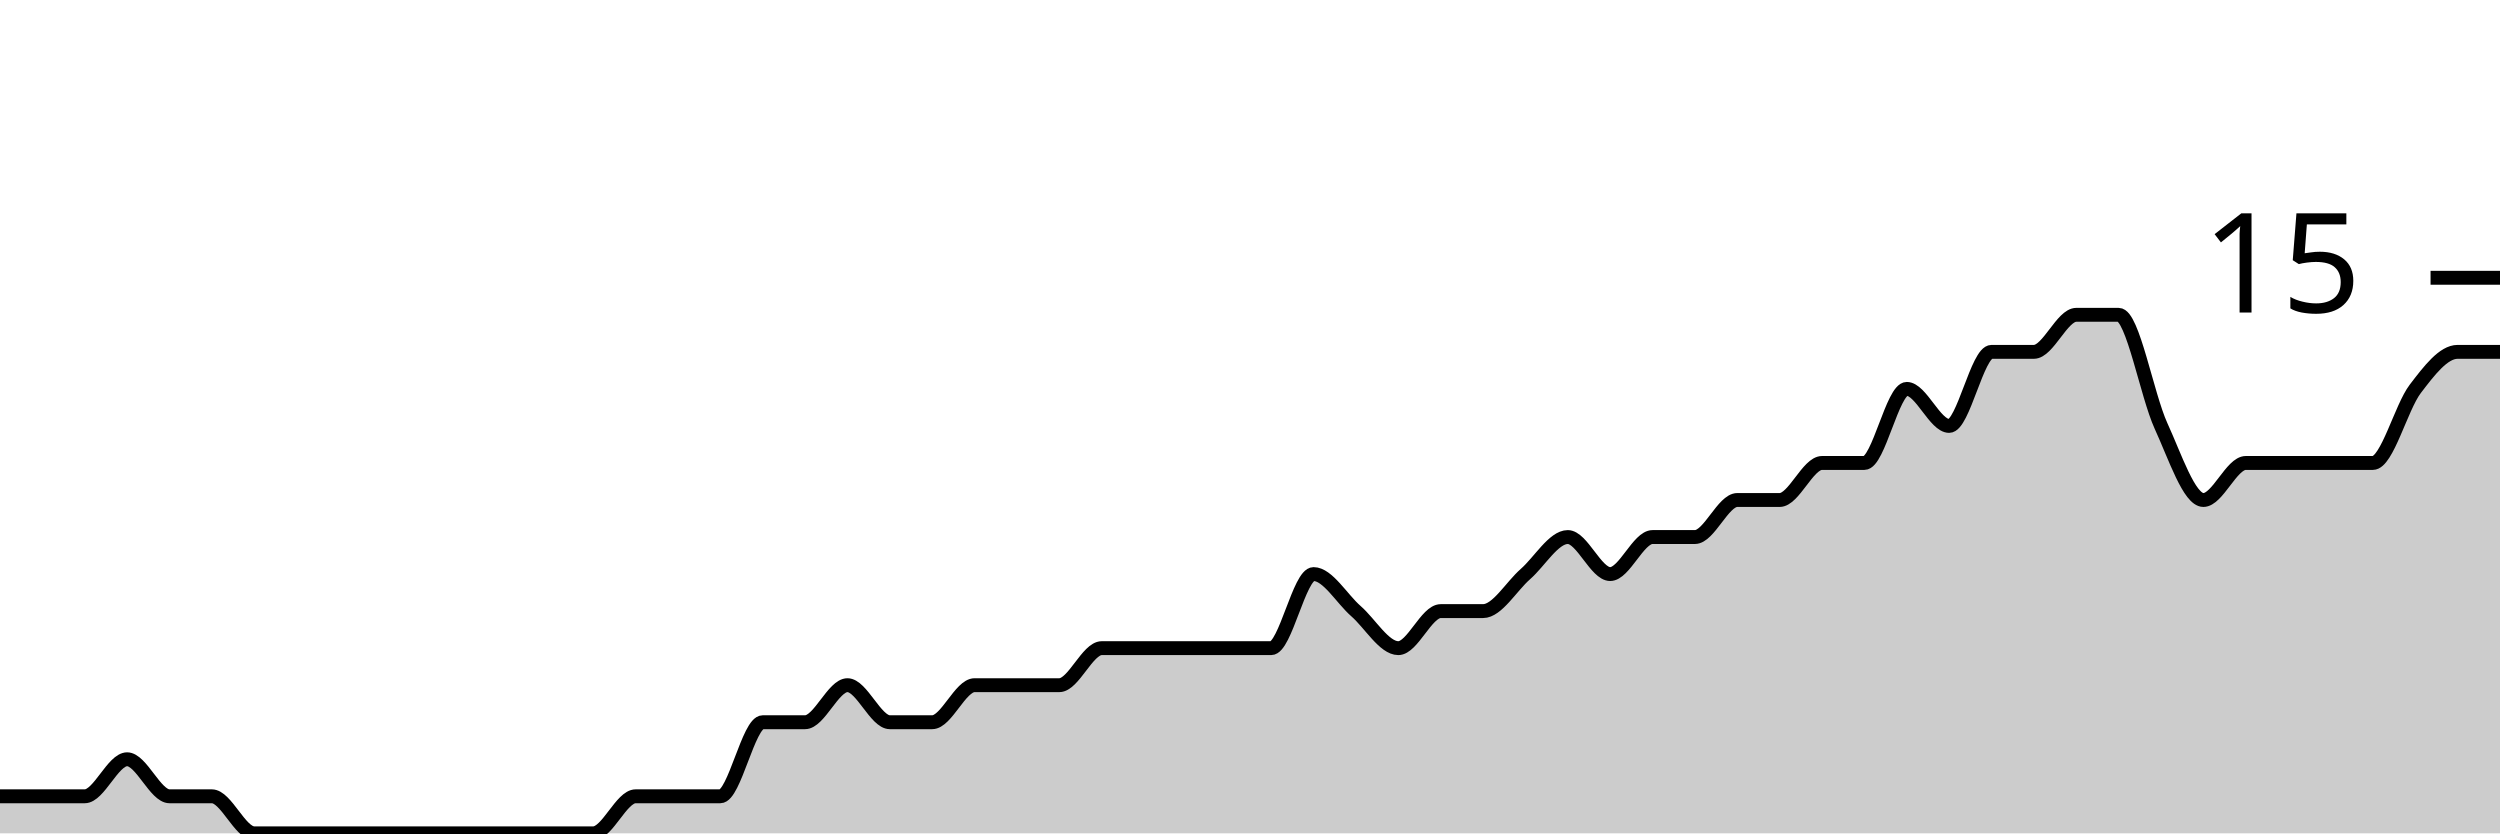
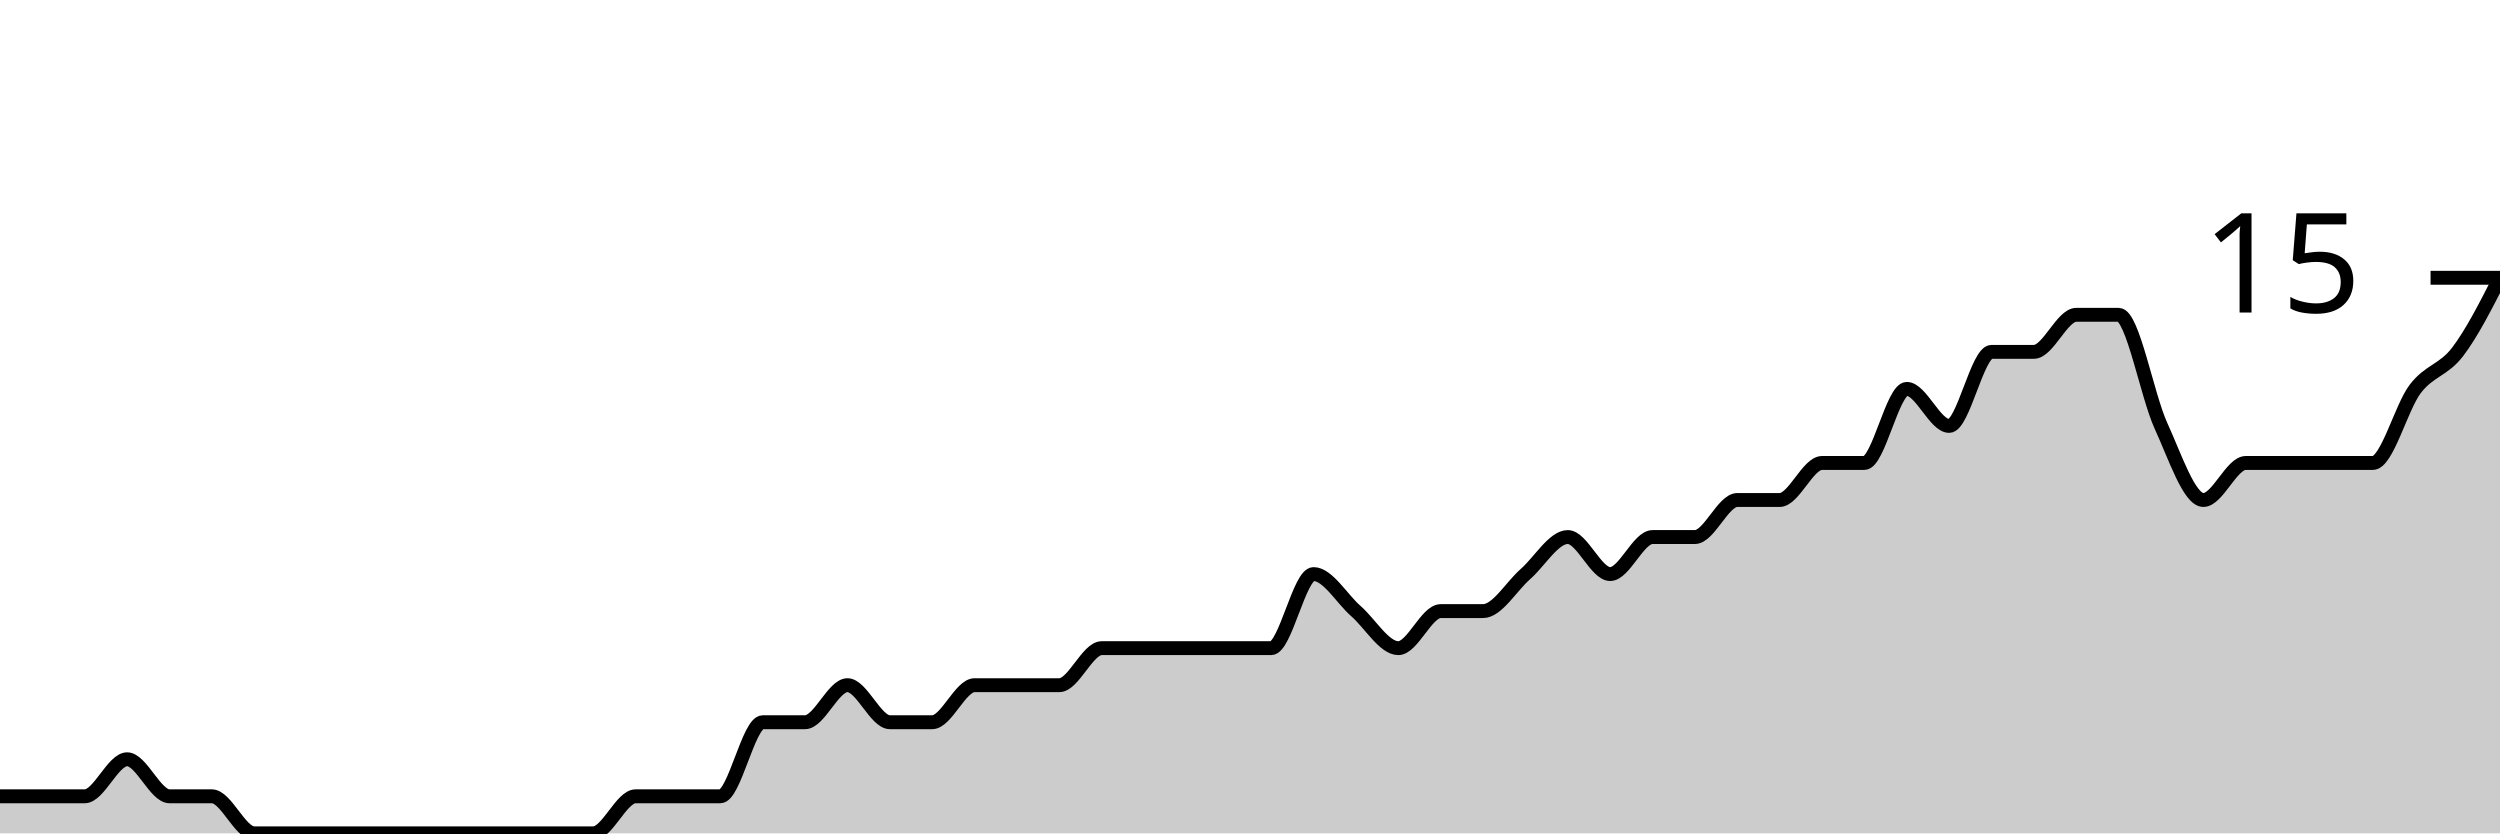
<svg xmlns="http://www.w3.org/2000/svg" viewBox="0 0 180 60">
  <g transform="translate(0,20)">
-     <path class="area" fill="rgba(0, 0, 0, 0.2)" d="M0,37.333C1.017,37.333,2.034,37.333,3.051,37.333C4.068,37.333,5.085,37.333,6.102,37.333C7.119,37.333,8.136,34.667,9.153,34.667C10.169,34.667,11.186,37.333,12.203,37.333C13.22,37.333,14.237,37.333,15.254,37.333C16.271,37.333,17.288,40,18.305,40C19.322,40,20.339,40,21.356,40C22.373,40,23.39,40,24.407,40C25.424,40,26.441,40,27.458,40C28.475,40,29.492,40,30.508,40C31.525,40,32.542,40,33.559,40C34.576,40,35.593,40,36.61,40C37.627,40,38.644,40,39.661,40C40.678,40,41.695,40,42.712,40C43.729,40,44.746,37.333,45.763,37.333C46.78,37.333,47.797,37.333,48.814,37.333C49.831,37.333,50.847,37.333,51.864,37.333C52.881,37.333,53.898,32,54.915,32C55.932,32,56.949,32,57.966,32C58.983,32,60,29.333,61.017,29.333C62.034,29.333,63.051,32,64.068,32C65.085,32,66.102,32,67.119,32C68.136,32,69.153,29.333,70.169,29.333C71.186,29.333,72.203,29.333,73.22,29.333C74.237,29.333,75.254,29.333,76.271,29.333C77.288,29.333,78.305,26.667,79.322,26.667C80.339,26.667,81.356,26.667,82.373,26.667C83.39,26.667,84.407,26.667,85.424,26.667C86.441,26.667,87.458,26.667,88.475,26.667C89.492,26.667,90.508,26.667,91.525,26.667C92.542,26.667,93.559,21.333,94.576,21.333C95.593,21.333,96.61,23.111,97.627,24C98.644,24.889,99.661,26.667,100.678,26.667C101.695,26.667,102.712,24,103.729,24C104.746,24,105.763,24,106.78,24C107.797,24,108.814,22.222,109.831,21.333C110.847,20.444,111.864,18.667,112.881,18.667C113.898,18.667,114.915,21.333,115.932,21.333C116.949,21.333,117.966,18.667,118.983,18.667C120,18.667,121.017,18.667,122.034,18.667C123.051,18.667,124.068,16,125.085,16C126.102,16,127.119,16,128.136,16C129.153,16,130.169,13.333,131.186,13.333C132.203,13.333,133.22,13.333,134.237,13.333C135.254,13.333,136.271,8,137.288,8C138.305,8,139.322,10.667,140.339,10.667C141.356,10.667,142.373,5.333,143.39,5.333C144.407,5.333,145.424,5.333,146.441,5.333C147.458,5.333,148.475,2.667,149.492,2.667C150.508,2.667,151.525,2.667,152.542,2.667C153.559,2.667,154.576,8.444,155.593,10.667C156.61,12.889,157.627,16,158.644,16C159.661,16,160.678,13.333,161.695,13.333C162.712,13.333,163.729,13.333,164.746,13.333C165.763,13.333,166.78,13.333,167.797,13.333C168.814,13.333,169.831,13.333,170.847,13.333C171.864,13.333,172.881,9.333,173.898,8C174.915,6.667,175.932,5.333,176.949,5.333C177.966,5.333,178.983,5.333,180,5.333L180,40C178.983,40,177.966,40,176.949,40C175.932,40,174.915,40,173.898,40C172.881,40,171.864,40,170.847,40C169.831,40,168.814,40,167.797,40C166.78,40,165.763,40,164.746,40C163.729,40,162.712,40,161.695,40C160.678,40,159.661,40,158.644,40C157.627,40,156.61,40,155.593,40C154.576,40,153.559,40,152.542,40C151.525,40,150.508,40,149.492,40C148.475,40,147.458,40,146.441,40C145.424,40,144.407,40,143.39,40C142.373,40,141.356,40,140.339,40C139.322,40,138.305,40,137.288,40C136.271,40,135.254,40,134.237,40C133.22,40,132.203,40,131.186,40C130.169,40,129.153,40,128.136,40C127.119,40,126.102,40,125.085,40C124.068,40,123.051,40,122.034,40C121.017,40,120,40,118.983,40C117.966,40,116.949,40,115.932,40C114.915,40,113.898,40,112.881,40C111.864,40,110.847,40,109.831,40C108.814,40,107.797,40,106.78,40C105.763,40,104.746,40,103.729,40C102.712,40,101.695,40,100.678,40C99.661,40,98.644,40,97.627,40C96.61,40,95.593,40,94.576,40C93.559,40,92.542,40,91.525,40C90.508,40,89.492,40,88.475,40C87.458,40,86.441,40,85.424,40C84.407,40,83.39,40,82.373,40C81.356,40,80.339,40,79.322,40C78.305,40,77.288,40,76.271,40C75.254,40,74.237,40,73.22,40C72.203,40,71.186,40,70.169,40C69.153,40,68.136,40,67.119,40C66.102,40,65.085,40,64.068,40C63.051,40,62.034,40,61.017,40C60,40,58.983,40,57.966,40C56.949,40,55.932,40,54.915,40C53.898,40,52.881,40,51.864,40C50.847,40,49.831,40,48.814,40C47.797,40,46.78,40,45.763,40C44.746,40,43.729,40,42.712,40C41.695,40,40.678,40,39.661,40C38.644,40,37.627,40,36.61,40C35.593,40,34.576,40,33.559,40C32.542,40,31.525,40,30.508,40C29.492,40,28.475,40,27.458,40C26.441,40,25.424,40,24.407,40C23.39,40,22.373,40,21.356,40C20.339,40,19.322,40,18.305,40C17.288,40,16.271,40,15.254,40C14.237,40,13.22,40,12.203,40C11.186,40,10.169,40,9.153,40C8.136,40,7.119,40,6.102,40C5.085,40,4.068,40,3.051,40C2.034,40,1.017,40,0,40Z" />
-     <path class="line" stroke="black" fill="none" d="M0,37.333C1.017,37.333,2.034,37.333,3.051,37.333C4.068,37.333,5.085,37.333,6.102,37.333C7.119,37.333,8.136,34.667,9.153,34.667C10.169,34.667,11.186,37.333,12.203,37.333C13.22,37.333,14.237,37.333,15.254,37.333C16.271,37.333,17.288,40,18.305,40C19.322,40,20.339,40,21.356,40C22.373,40,23.39,40,24.407,40C25.424,40,26.441,40,27.458,40C28.475,40,29.492,40,30.508,40C31.525,40,32.542,40,33.559,40C34.576,40,35.593,40,36.61,40C37.627,40,38.644,40,39.661,40C40.678,40,41.695,40,42.712,40C43.729,40,44.746,37.333,45.763,37.333C46.78,37.333,47.797,37.333,48.814,37.333C49.831,37.333,50.847,37.333,51.864,37.333C52.881,37.333,53.898,32,54.915,32C55.932,32,56.949,32,57.966,32C58.983,32,60,29.333,61.017,29.333C62.034,29.333,63.051,32,64.068,32C65.085,32,66.102,32,67.119,32C68.136,32,69.153,29.333,70.169,29.333C71.186,29.333,72.203,29.333,73.22,29.333C74.237,29.333,75.254,29.333,76.271,29.333C77.288,29.333,78.305,26.667,79.322,26.667C80.339,26.667,81.356,26.667,82.373,26.667C83.39,26.667,84.407,26.667,85.424,26.667C86.441,26.667,87.458,26.667,88.475,26.667C89.492,26.667,90.508,26.667,91.525,26.667C92.542,26.667,93.559,21.333,94.576,21.333C95.593,21.333,96.61,23.111,97.627,24C98.644,24.889,99.661,26.667,100.678,26.667C101.695,26.667,102.712,24,103.729,24C104.746,24,105.763,24,106.78,24C107.797,24,108.814,22.222,109.831,21.333C110.847,20.444,111.864,18.667,112.881,18.667C113.898,18.667,114.915,21.333,115.932,21.333C116.949,21.333,117.966,18.667,118.983,18.667C120,18.667,121.017,18.667,122.034,18.667C123.051,18.667,124.068,16,125.085,16C126.102,16,127.119,16,128.136,16C129.153,16,130.169,13.333,131.186,13.333C132.203,13.333,133.22,13.333,134.237,13.333C135.254,13.333,136.271,8,137.288,8C138.305,8,139.322,10.667,140.339,10.667C141.356,10.667,142.373,5.333,143.39,5.333C144.407,5.333,145.424,5.333,146.441,5.333C147.458,5.333,148.475,2.667,149.492,2.667C150.508,2.667,151.525,2.667,152.542,2.667C153.559,2.667,154.576,8.444,155.593,10.667C156.61,12.889,157.627,16,158.644,16C159.661,16,160.678,13.333,161.695,13.333C162.712,13.333,163.729,13.333,164.746,13.333C165.763,13.333,166.78,13.333,167.797,13.333C168.814,13.333,169.831,13.333,170.847,13.333C171.864,13.333,172.881,9.333,173.898,8C174.915,6.667,175.932,5.333,176.949,5.333C177.966,5.333,178.983,5.333,180,5.333" />
+     <path class="area" fill="rgba(0, 0, 0, 0.2)" d="M0,37.333C1.017,37.333,2.034,37.333,3.051,37.333C4.068,37.333,5.085,37.333,6.102,37.333C7.119,37.333,8.136,34.667,9.153,34.667C10.169,34.667,11.186,37.333,12.203,37.333C13.22,37.333,14.237,37.333,15.254,37.333C16.271,37.333,17.288,40,18.305,40C19.322,40,20.339,40,21.356,40C22.373,40,23.39,40,24.407,40C25.424,40,26.441,40,27.458,40C28.475,40,29.492,40,30.508,40C31.525,40,32.542,40,33.559,40C34.576,40,35.593,40,36.61,40C37.627,40,38.644,40,39.661,40C40.678,40,41.695,40,42.712,40C43.729,40,44.746,37.333,45.763,37.333C46.78,37.333,47.797,37.333,48.814,37.333C49.831,37.333,50.847,37.333,51.864,37.333C52.881,37.333,53.898,32,54.915,32C55.932,32,56.949,32,57.966,32C58.983,32,60,29.333,61.017,29.333C62.034,29.333,63.051,32,64.068,32C65.085,32,66.102,32,67.119,32C68.136,32,69.153,29.333,70.169,29.333C71.186,29.333,72.203,29.333,73.22,29.333C74.237,29.333,75.254,29.333,76.271,29.333C77.288,29.333,78.305,26.667,79.322,26.667C80.339,26.667,81.356,26.667,82.373,26.667C83.39,26.667,84.407,26.667,85.424,26.667C86.441,26.667,87.458,26.667,88.475,26.667C89.492,26.667,90.508,26.667,91.525,26.667C92.542,26.667,93.559,21.333,94.576,21.333C95.593,21.333,96.61,23.111,97.627,24C98.644,24.889,99.661,26.667,100.678,26.667C101.695,26.667,102.712,24,103.729,24C104.746,24,105.763,24,106.78,24C107.797,24,108.814,22.222,109.831,21.333C110.847,20.444,111.864,18.667,112.881,18.667C113.898,18.667,114.915,21.333,115.932,21.333C116.949,21.333,117.966,18.667,118.983,18.667C120,18.667,121.017,18.667,122.034,18.667C123.051,18.667,124.068,16,125.085,16C126.102,16,127.119,16,128.136,16C129.153,16,130.169,13.333,131.186,13.333C132.203,13.333,133.22,13.333,134.237,13.333C135.254,13.333,136.271,8,137.288,8C138.305,8,139.322,10.667,140.339,10.667C141.356,10.667,142.373,5.333,143.39,5.333C144.407,5.333,145.424,5.333,146.441,5.333C147.458,5.333,148.475,2.667,149.492,2.667C150.508,2.667,151.525,2.667,152.542,2.667C153.559,2.667,154.576,8.444,155.593,10.667C156.61,12.889,157.627,16,158.644,16C159.661,16,160.678,13.333,161.695,13.333C162.712,13.333,163.729,13.333,164.746,13.333C165.763,13.333,166.78,13.333,167.797,13.333C168.814,13.333,169.831,13.333,170.847,13.333C171.864,13.333,172.881,9.333,173.898,8C174.915,6.667,175.932,6.667,176.949,5.333C177.966,4,178.983,2,180,0L180,40C178.983,40,177.966,40,176.949,40C175.932,40,174.915,40,173.898,40C172.881,40,171.864,40,170.847,40C169.831,40,168.814,40,167.797,40C166.78,40,165.763,40,164.746,40C163.729,40,162.712,40,161.695,40C160.678,40,159.661,40,158.644,40C157.627,40,156.61,40,155.593,40C154.576,40,153.559,40,152.542,40C151.525,40,150.508,40,149.492,40C148.475,40,147.458,40,146.441,40C145.424,40,144.407,40,143.39,40C142.373,40,141.356,40,140.339,40C139.322,40,138.305,40,137.288,40C136.271,40,135.254,40,134.237,40C133.22,40,132.203,40,131.186,40C130.169,40,129.153,40,128.136,40C127.119,40,126.102,40,125.085,40C124.068,40,123.051,40,122.034,40C121.017,40,120,40,118.983,40C117.966,40,116.949,40,115.932,40C114.915,40,113.898,40,112.881,40C111.864,40,110.847,40,109.831,40C108.814,40,107.797,40,106.78,40C105.763,40,104.746,40,103.729,40C102.712,40,101.695,40,100.678,40C99.661,40,98.644,40,97.627,40C96.61,40,95.593,40,94.576,40C93.559,40,92.542,40,91.525,40C90.508,40,89.492,40,88.475,40C87.458,40,86.441,40,85.424,40C84.407,40,83.39,40,82.373,40C81.356,40,80.339,40,79.322,40C78.305,40,77.288,40,76.271,40C75.254,40,74.237,40,73.22,40C72.203,40,71.186,40,70.169,40C69.153,40,68.136,40,67.119,40C66.102,40,65.085,40,64.068,40C63.051,40,62.034,40,61.017,40C60,40,58.983,40,57.966,40C56.949,40,55.932,40,54.915,40C53.898,40,52.881,40,51.864,40C50.847,40,49.831,40,48.814,40C47.797,40,46.78,40,45.763,40C44.746,40,43.729,40,42.712,40C41.695,40,40.678,40,39.661,40C38.644,40,37.627,40,36.61,40C35.593,40,34.576,40,33.559,40C32.542,40,31.525,40,30.508,40C29.492,40,28.475,40,27.458,40C26.441,40,25.424,40,24.407,40C23.39,40,22.373,40,21.356,40C20.339,40,19.322,40,18.305,40C17.288,40,16.271,40,15.254,40C14.237,40,13.22,40,12.203,40C11.186,40,10.169,40,9.153,40C8.136,40,7.119,40,6.102,40C5.085,40,4.068,40,3.051,40C2.034,40,1.017,40,0,40Z" />
+     <path class="line" stroke="black" fill="none" d="M0,37.333C1.017,37.333,2.034,37.333,3.051,37.333C4.068,37.333,5.085,37.333,6.102,37.333C7.119,37.333,8.136,34.667,9.153,34.667C10.169,34.667,11.186,37.333,12.203,37.333C13.22,37.333,14.237,37.333,15.254,37.333C16.271,37.333,17.288,40,18.305,40C19.322,40,20.339,40,21.356,40C22.373,40,23.39,40,24.407,40C25.424,40,26.441,40,27.458,40C28.475,40,29.492,40,30.508,40C31.525,40,32.542,40,33.559,40C34.576,40,35.593,40,36.61,40C37.627,40,38.644,40,39.661,40C40.678,40,41.695,40,42.712,40C43.729,40,44.746,37.333,45.763,37.333C46.78,37.333,47.797,37.333,48.814,37.333C49.831,37.333,50.847,37.333,51.864,37.333C52.881,37.333,53.898,32,54.915,32C55.932,32,56.949,32,57.966,32C58.983,32,60,29.333,61.017,29.333C62.034,29.333,63.051,32,64.068,32C65.085,32,66.102,32,67.119,32C68.136,32,69.153,29.333,70.169,29.333C71.186,29.333,72.203,29.333,73.22,29.333C74.237,29.333,75.254,29.333,76.271,29.333C77.288,29.333,78.305,26.667,79.322,26.667C80.339,26.667,81.356,26.667,82.373,26.667C83.39,26.667,84.407,26.667,85.424,26.667C86.441,26.667,87.458,26.667,88.475,26.667C89.492,26.667,90.508,26.667,91.525,26.667C92.542,26.667,93.559,21.333,94.576,21.333C95.593,21.333,96.61,23.111,97.627,24C98.644,24.889,99.661,26.667,100.678,26.667C101.695,26.667,102.712,24,103.729,24C104.746,24,105.763,24,106.78,24C107.797,24,108.814,22.222,109.831,21.333C110.847,20.444,111.864,18.667,112.881,18.667C113.898,18.667,114.915,21.333,115.932,21.333C116.949,21.333,117.966,18.667,118.983,18.667C120,18.667,121.017,18.667,122.034,18.667C123.051,18.667,124.068,16,125.085,16C126.102,16,127.119,16,128.136,16C129.153,16,130.169,13.333,131.186,13.333C132.203,13.333,133.22,13.333,134.237,13.333C135.254,13.333,136.271,8,137.288,8C138.305,8,139.322,10.667,140.339,10.667C141.356,10.667,142.373,5.333,143.39,5.333C144.407,5.333,145.424,5.333,146.441,5.333C147.458,5.333,148.475,2.667,149.492,2.667C150.508,2.667,151.525,2.667,152.542,2.667C153.559,2.667,154.576,8.444,155.593,10.667C156.61,12.889,157.627,16,158.644,16C159.661,16,160.678,13.333,161.695,13.333C162.712,13.333,163.729,13.333,164.746,13.333C165.763,13.333,166.78,13.333,167.797,13.333C168.814,13.333,169.831,13.333,170.847,13.333C171.864,13.333,172.881,9.333,173.898,8C174.915,6.667,175.932,6.667,176.949,5.333C177.966,4,178.983,2,180,0" />
    <path class="axis-ceiling" stroke-width="1" stroke="black" fill="none" d="M175,0L180,0" />
    <text class="axis-ceiling-label" font-family="sans-serif" text-anchor="end" font-size="10px" x="170" y="2.5">15</text>
  </g>
</svg>
